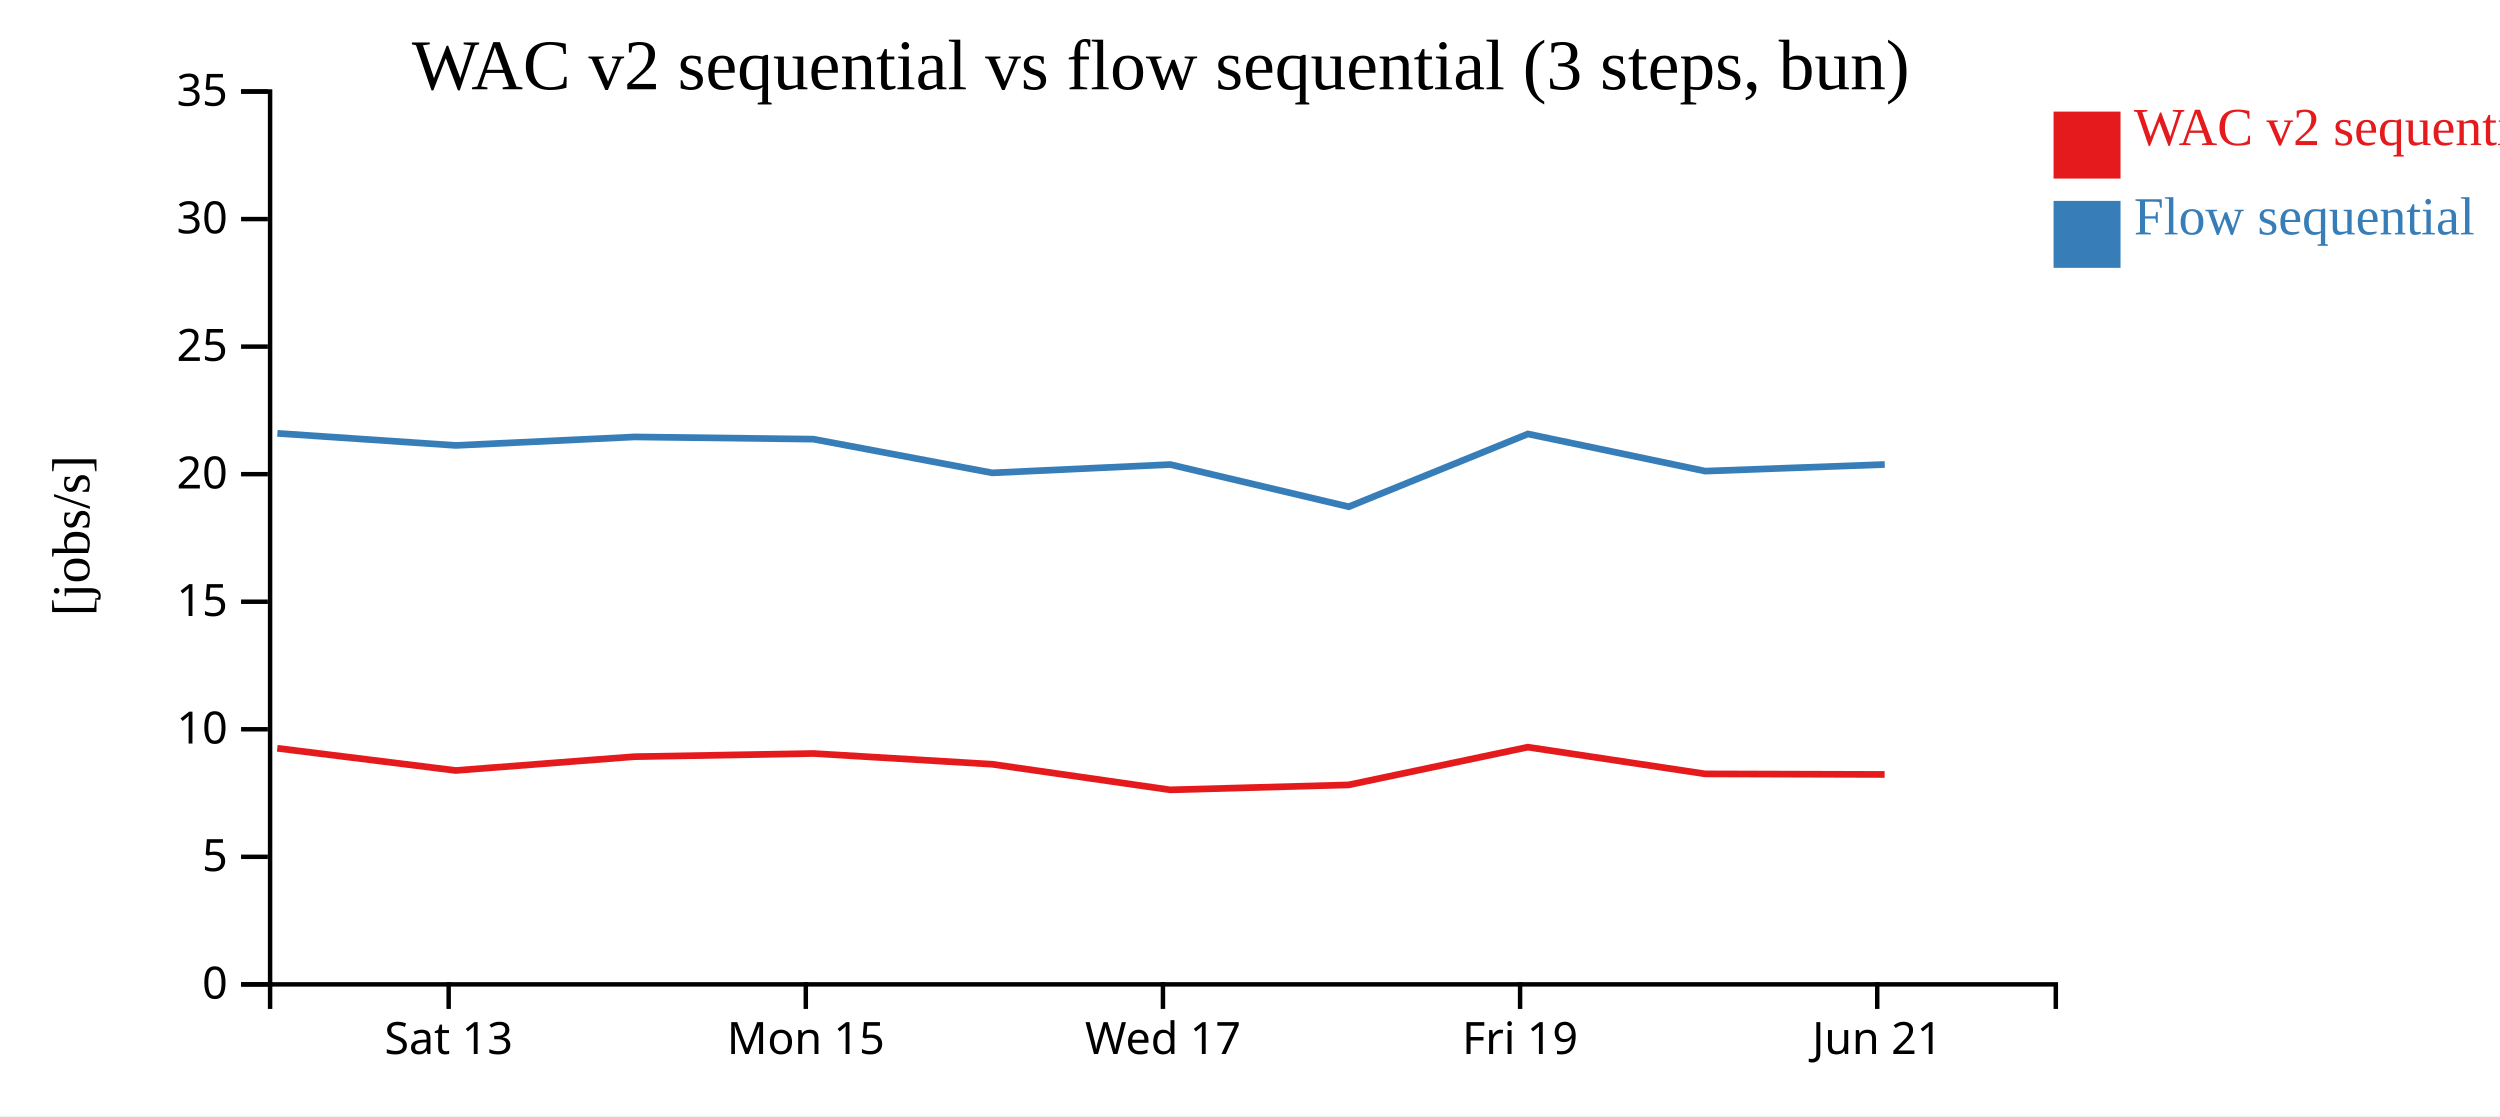
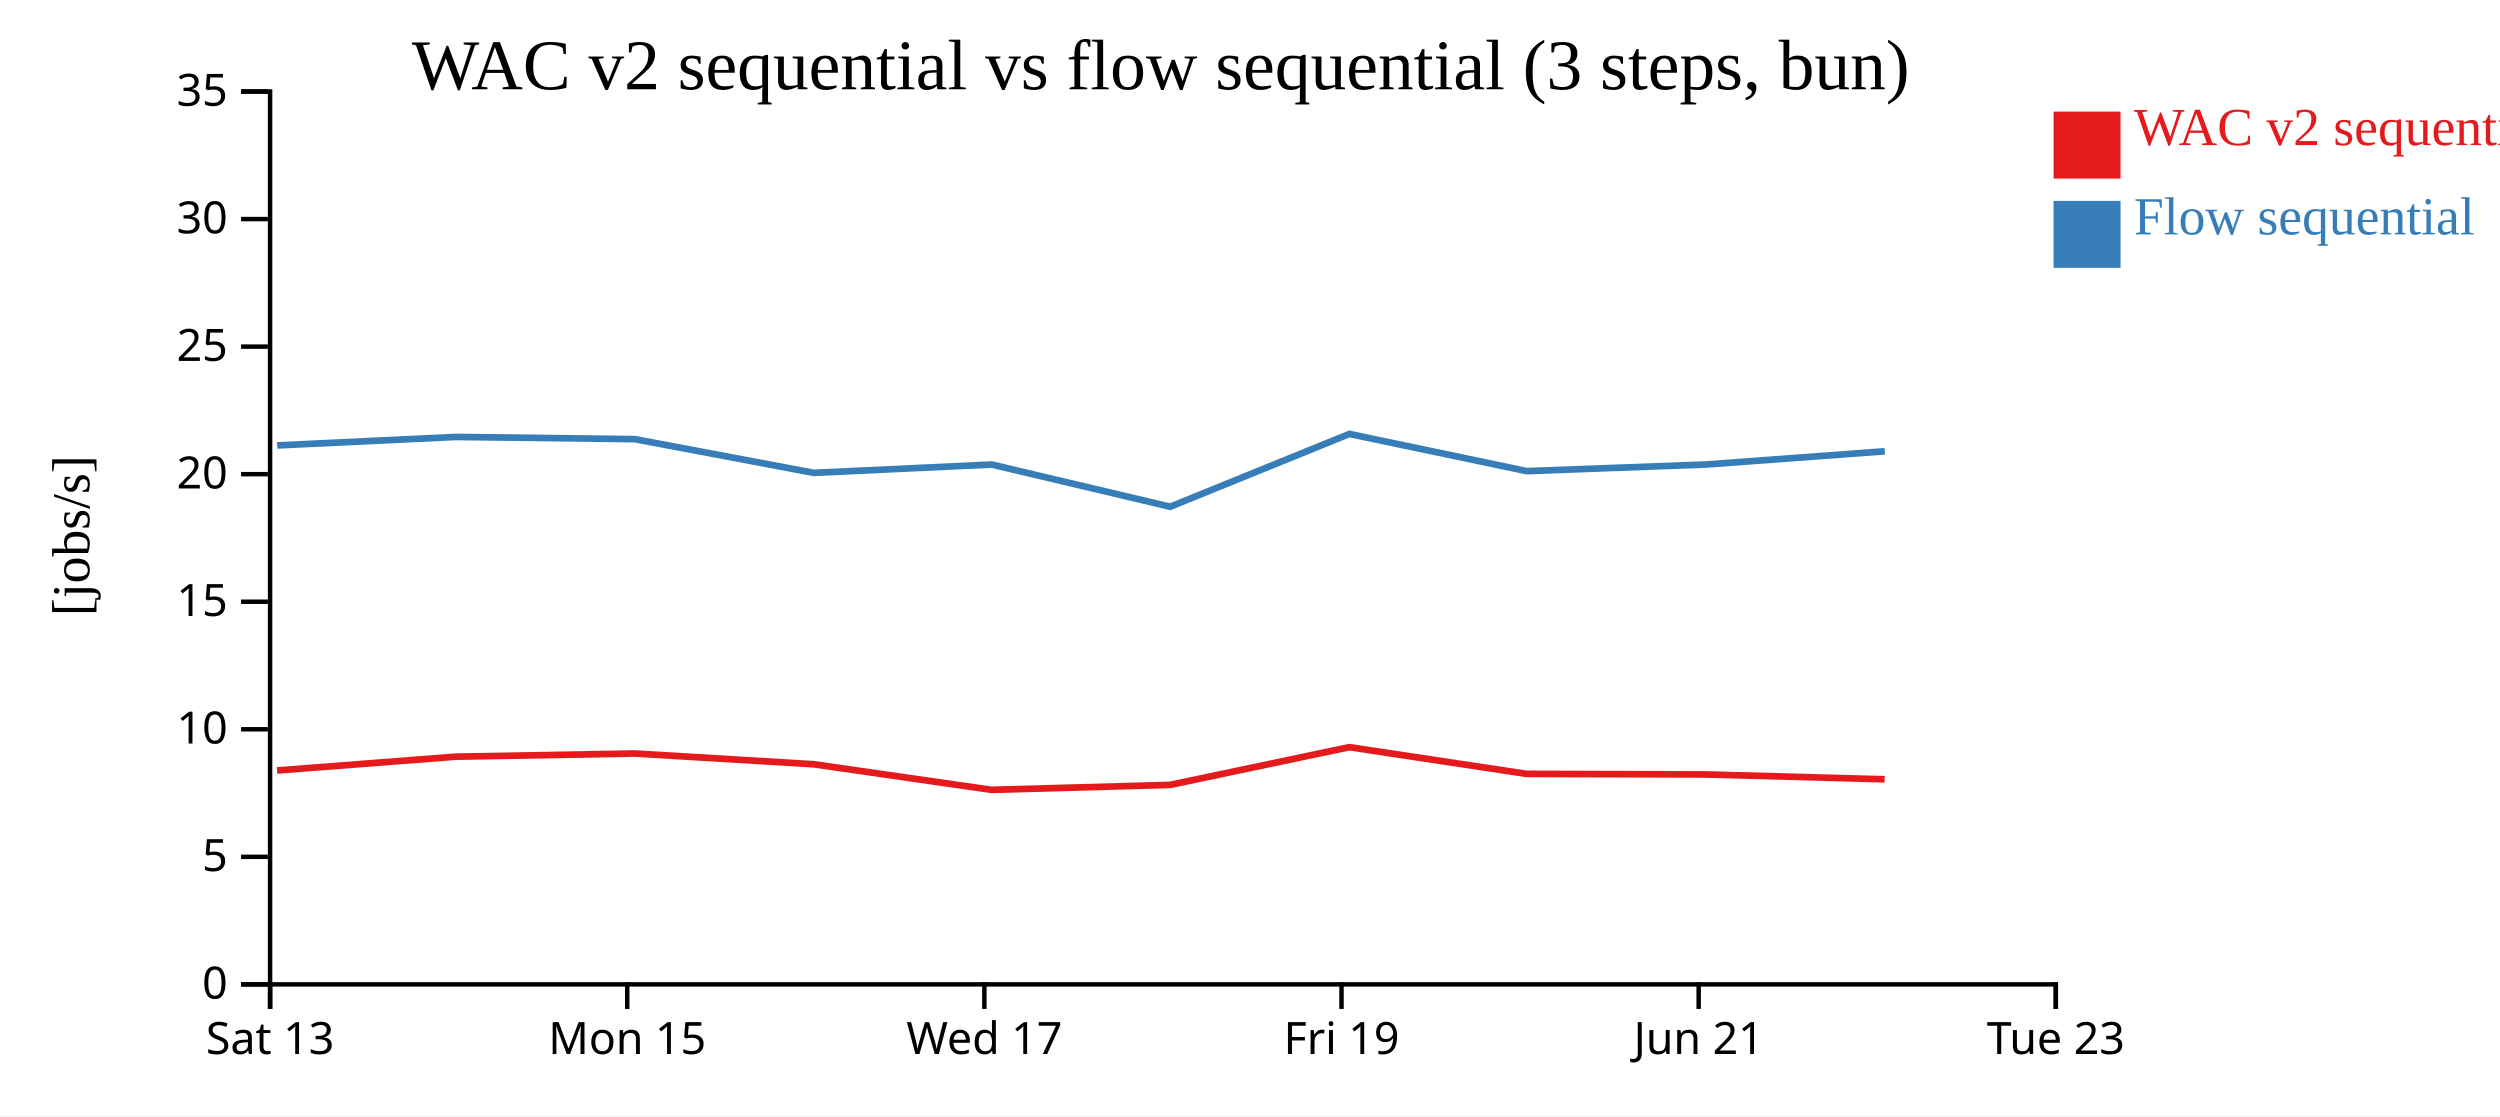
<svg xmlns="http://www.w3.org/2000/svg" width="560" height="250">
  <rect width="100%" height="100%" fill="white" />
  <g transform="translate(60,20)">
    <g transform="translate(0,200)" fill="none" font-size="10" font-family="sans-serif" text-anchor="middle">
      <path class="domain" stroke="currentColor" d="M0.5,6V0.5H400.5V6" />
-       <g class="tick" opacity="1" transform="translate(40.5,0)">
+       <g class="tick" opacity="1" transform="translate(0.5,0)">
        <line stroke="currentColor" y2="6" />
        <text fill="currentColor" y="9" dy="0.71em">Sat 13</text>
      </g>
-       <g class="tick" opacity="1" transform="translate(120.5,0)">
+       <g class="tick" opacity="1" transform="translate(80.5,0)">
        <line stroke="currentColor" y2="6" />
        <text fill="currentColor" y="9" dy="0.71em">Mon 15</text>
      </g>
-       <g class="tick" opacity="1" transform="translate(200.5,0)">
+       <g class="tick" opacity="1" transform="translate(160.5,0)">
        <line stroke="currentColor" y2="6" />
        <text fill="currentColor" y="9" dy="0.71em">Wed 17</text>
      </g>
-       <g class="tick" opacity="1" transform="translate(280.5,0)">
+       <g class="tick" opacity="1" transform="translate(240.5,0)">
        <line stroke="currentColor" y2="6" />
        <text fill="currentColor" y="9" dy="0.71em">Fri 19</text>
      </g>
-       <g class="tick" opacity="1" transform="translate(360.5,0)">
+       <g class="tick" opacity="1" transform="translate(320.5,0)">
        <line stroke="currentColor" y2="6" />
        <text fill="currentColor" y="9" dy="0.71em">Jun 21</text>
+       </g>
+       <g class="tick" opacity="1" transform="translate(400.5,0)">
+         <line stroke="currentColor" y2="6" />
+         <text fill="currentColor" y="9" dy="0.71em">Tue 23</text>
      </g>
    </g>
    <g fill="none" font-size="10" font-family="sans-serif" text-anchor="end">
      <path class="domain" stroke="currentColor" d="M-6,200.5H0.5V0.5H-6" />
      <g class="tick" opacity="1" transform="translate(0,200.5)">
        <line stroke="currentColor" x2="-6" />
        <text fill="currentColor" x="-9" dy="0.32em">0</text>
      </g>
      <g class="tick" opacity="1" transform="translate(0,171.9286)">
        <line stroke="currentColor" x2="-6" />
        <text fill="currentColor" x="-9" dy="0.32em">5</text>
      </g>
      <g class="tick" opacity="1" transform="translate(0,143.3571)">
        <line stroke="currentColor" x2="-6" />
        <text fill="currentColor" x="-9" dy="0.32em">10</text>
      </g>
      <g class="tick" opacity="1" transform="translate(0,114.7857)">
        <line stroke="currentColor" x2="-6" />
        <text fill="currentColor" x="-9" dy="0.32em">15</text>
      </g>
      <g class="tick" opacity="1" transform="translate(0,86.21429)">
        <line stroke="currentColor" x2="-6" />
        <text fill="currentColor" x="-9" dy="0.32em">20</text>
      </g>
      <g class="tick" opacity="1" transform="translate(0,57.64286)">
        <line stroke="currentColor" x2="-6" />
        <text fill="currentColor" x="-9" dy="0.32em">25</text>
      </g>
      <g class="tick" opacity="1" transform="translate(0,29.07143)">
        <line stroke="currentColor" x2="-6" />
        <text fill="currentColor" x="-9" dy="0.32em">30</text>
      </g>
      <g class="tick" opacity="1" transform="translate(0,0.5)">
        <line stroke="currentColor" x2="-6" />
        <text fill="currentColor" x="-9" dy="0.32em">35</text>
      </g>
    </g>
    <text text-anchor="middle" style="font-size: 12px" transform="rotate(-90)" y="-40" x="-100">[jobs/s]</text>
    <text text-anchor="middle" style="font-size: 16px" y="0" x="200">WAC v2 sequential vs flow sequential (3 steps, bun)</text>
-     <path class="line" fill="none" stroke="#e41a1c" stroke-width="1.5" d="M2.107,147.614L42.051,152.588L82.101,149.494L122.168,148.785L162.232,151.189L202.097,156.925L242.077,155.818L282.232,147.363L321.942,153.349L362.156,153.476" />
-     <path class="line" fill="none" stroke="#377eb8" stroke-width="1.5" d="M2.135,77.072L42.081,79.775L82.13,77.874L122.196,78.368L162.263,85.92L202.127,84.056L242.11,93.509L282.259,77.205L321.972,85.531L362.186,84.045" />
+     <path class="line" fill="none" stroke="#e41a1c" stroke-width="1.5" d="M2.051,152.588L42.101,149.494L82.168,148.785L122.232,151.189L162.097,156.925L202.077,155.818L242.232,147.363L281.942,153.349L322.156,153.476L362.161,154.562" />
+     <path class="line" fill="none" stroke="#377eb8" stroke-width="1.5" d="M2.081,79.775L42.13,77.874L82.196,78.368L122.263,85.92L162.127,84.056L202.11,93.509L242.259,77.205L281.972,85.531L322.186,84.045L362.19,81.089" />
    <rect class="dot" x="400" y="5" width="15" height="15" style="fill: #e41a1c;" />
    <rect class="dot" x="400" y="25" width="15" height="15" style="fill: #377eb8;" />
    <text class="label" x="418" y="12.5" style="fill: #e41a1c; alignment-baseline: middle;" text-anchor="left">WAC v2 sequential</text>
    <text class="label" x="418" y="32.5" style="fill: #377eb8; alignment-baseline: middle;" text-anchor="left">Flow sequential</text>
  </g>
</svg>
